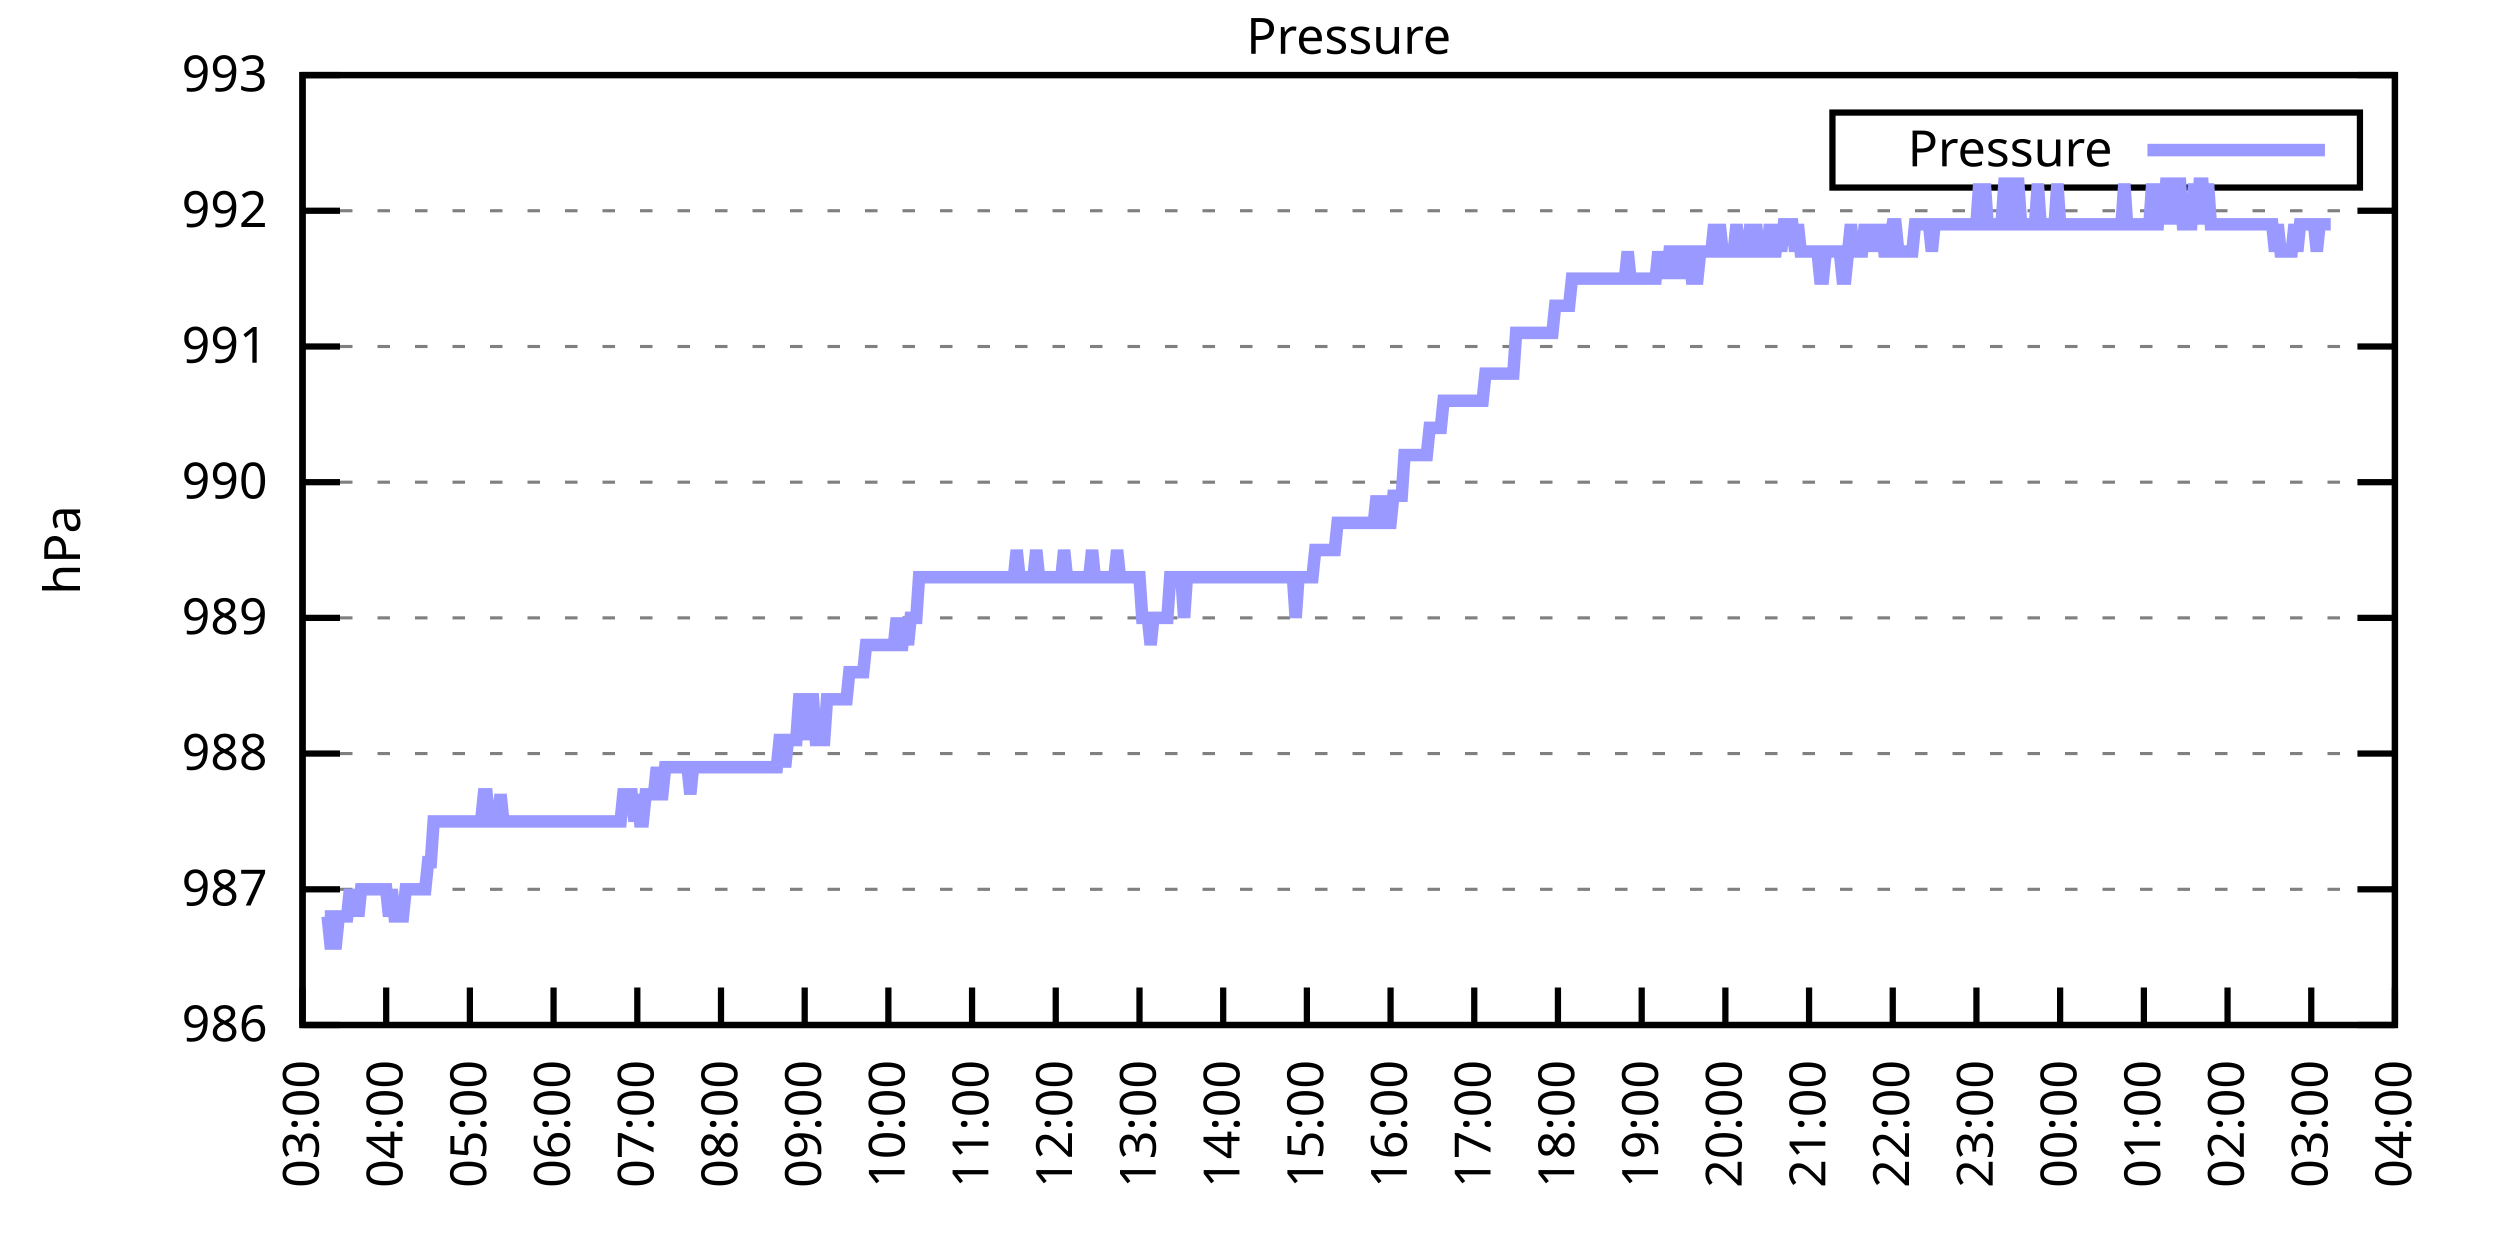
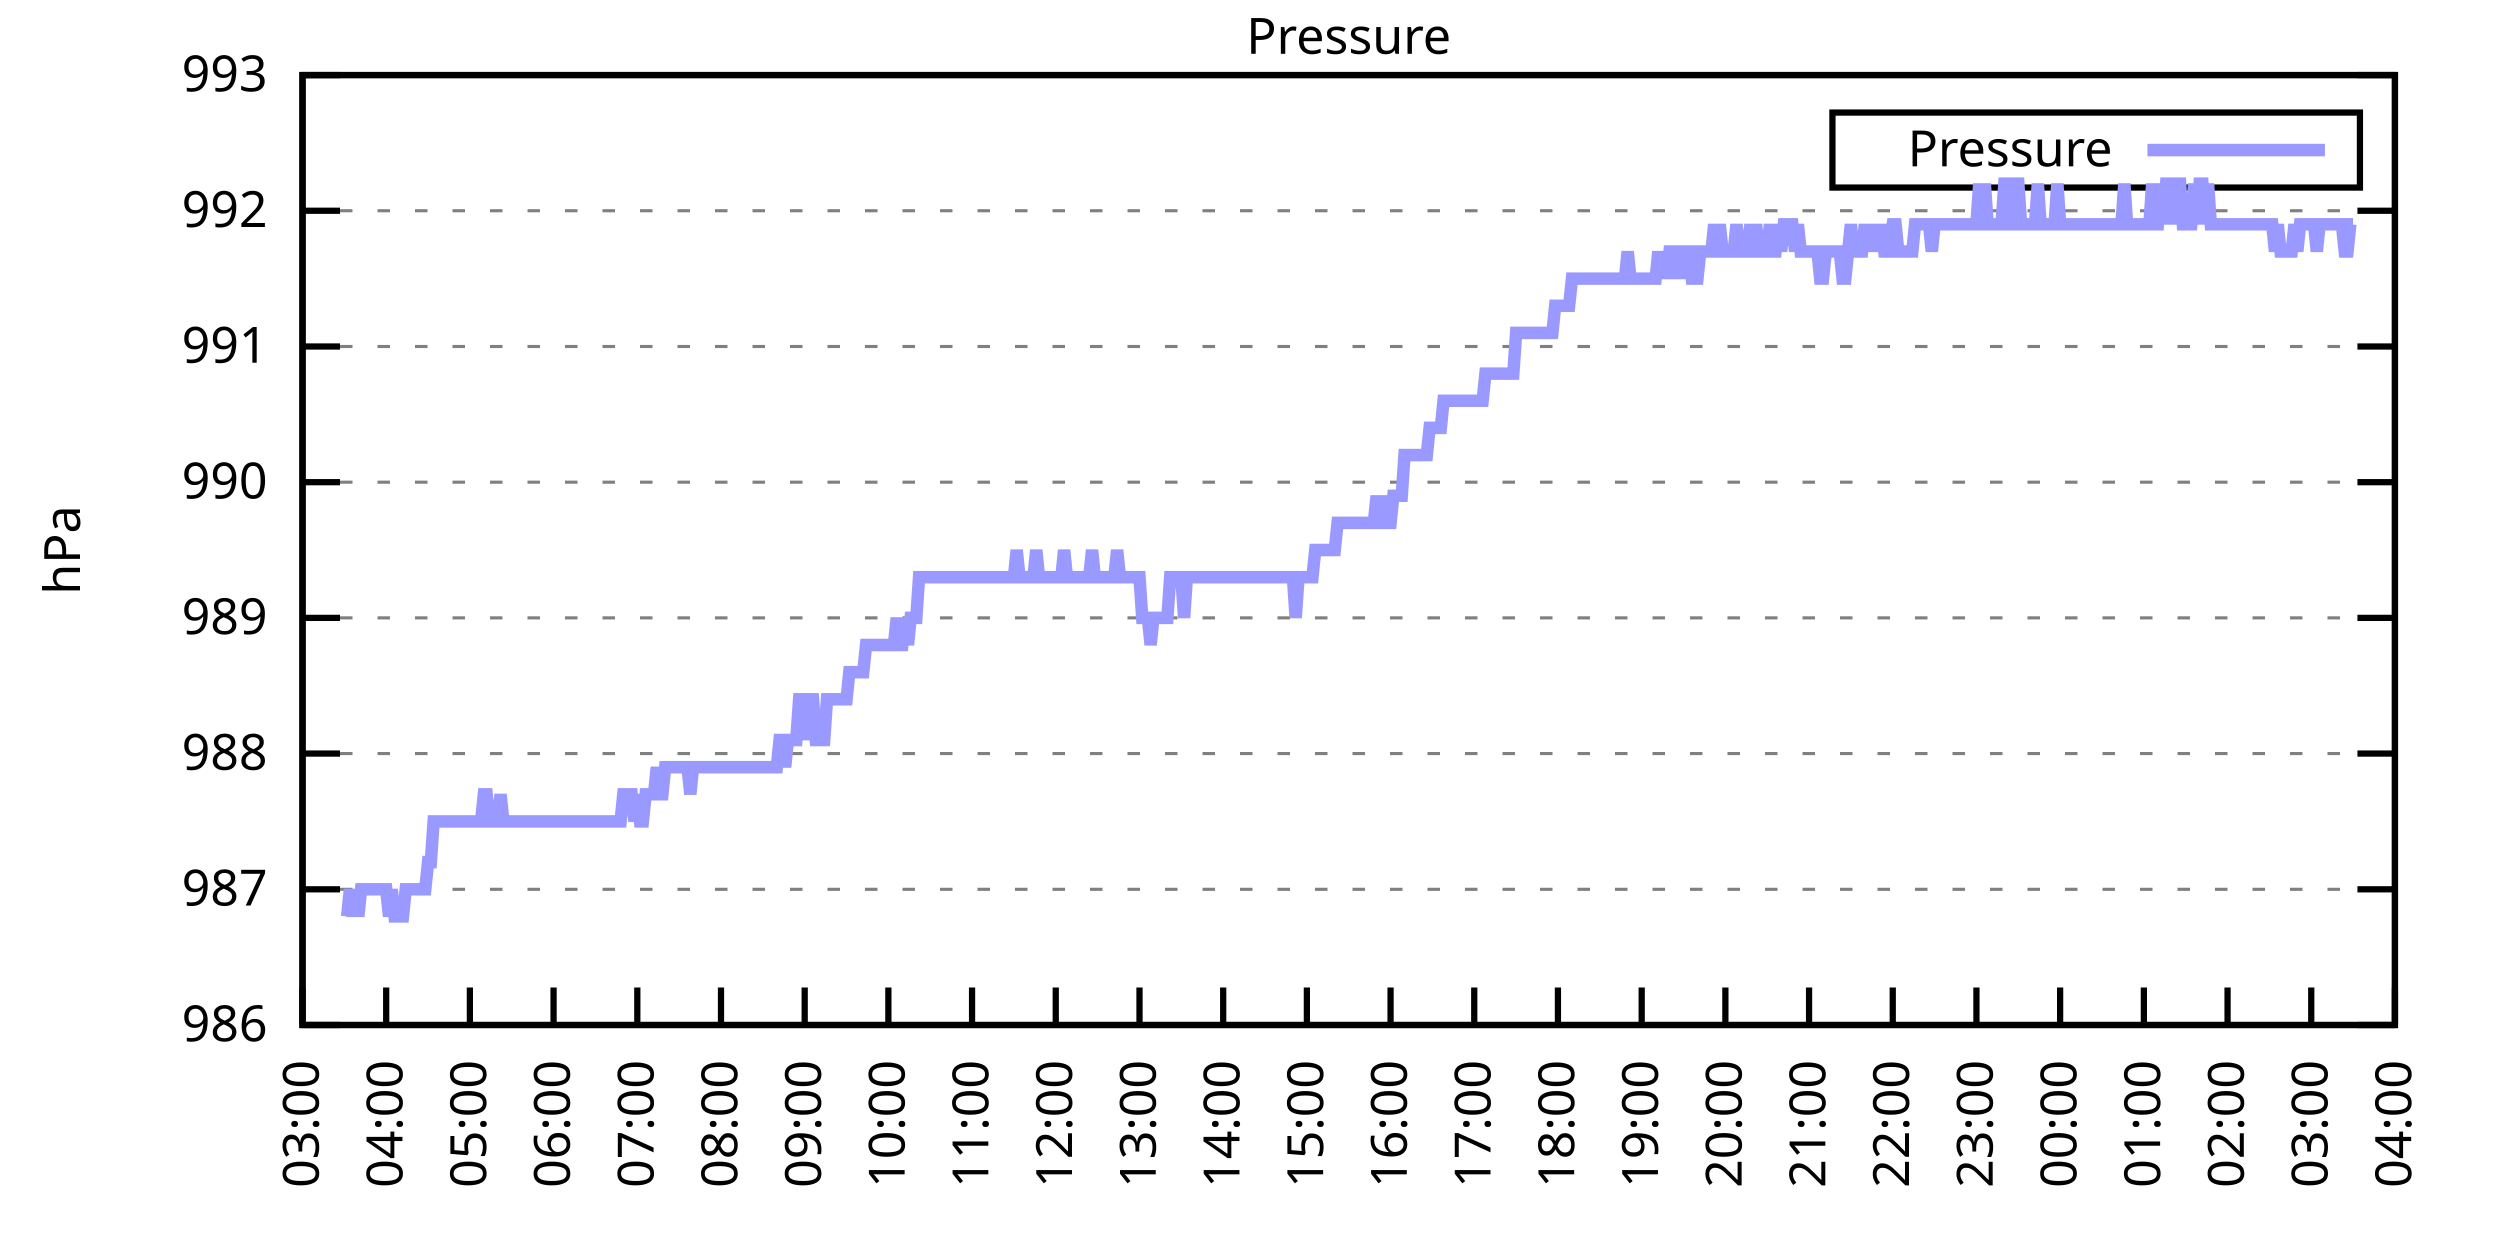
<svg xmlns="http://www.w3.org/2000/svg" xmlns:xlink="http://www.w3.org/1999/xlink" width="400" height="200" viewBox="0 0 400 200">
  <g id="gnuplot_canvas">
    <rect x="0" y="0" width="400" height="200" fill="none" />
    <defs>
      <circle id="gpDot" r="0.5" stroke-width="0.5" stroke="currentColor" />
      <path id="gpPt0" stroke-width="0.333" stroke="currentColor" d="M-1,0 h2 M0,-1 v2" />
      <path id="gpPt1" stroke-width="0.333" stroke="currentColor" d="M-1,-1 L1,1 M1,-1 L-1,1" />
      <path id="gpPt2" stroke-width="0.333" stroke="currentColor" d="M-1,0 L1,0 M0,-1 L0,1 M-1,-1 L1,1 M-1,1 L1,-1" />
      <rect id="gpPt3" stroke-width="0.333" stroke="currentColor" x="-1" y="-1" width="2" height="2" />
      <rect id="gpPt4" stroke-width="0.333" stroke="currentColor" fill="currentColor" x="-1" y="-1" width="2" height="2" />
      <circle id="gpPt5" stroke-width="0.333" stroke="currentColor" cx="0" cy="0" r="1" />
      <use xlink:href="#gpPt5" id="gpPt6" fill="currentColor" stroke="none" />
      <path id="gpPt7" stroke-width="0.333" stroke="currentColor" d="M0,-1.33 L-1.33,0.67 L1.33,0.67 z" />
      <use xlink:href="#gpPt7" id="gpPt8" fill="currentColor" stroke="none" />
      <use xlink:href="#gpPt7" id="gpPt9" stroke="currentColor" transform="rotate(180)" />
      <use xlink:href="#gpPt9" id="gpPt10" fill="currentColor" stroke="none" />
      <use xlink:href="#gpPt3" id="gpPt11" stroke="currentColor" transform="rotate(45)" />
      <use xlink:href="#gpPt11" id="gpPt12" fill="currentColor" stroke="none" />
      <path id="gpPt13" stroke-width="0.333" stroke="currentColor" d="M0,1.330 L1.265,0.411 L0.782,-1.067 L-0.782,-1.076 L-1.265,0.411 z" />
      <use xlink:href="#gpPt13" id="gpPt14" fill="currentColor" stroke="none" />
      <filter id="textbox" filterUnits="objectBoundingBox" x="0" y="0" height="1" width="1">
        <feFlood flood-color="white" flood-opacity="1" result="bgnd" />
        <feComposite in="SourceGraphic" in2="bgnd" operator="atop" />
      </filter>
      <filter id="greybox" filterUnits="objectBoundingBox" x="0" y="0" height="1" width="1">
        <feFlood flood-color="lightgrey" flood-opacity="1" result="grey" />
        <feComposite in="SourceGraphic" in2="grey" operator="atop" />
      </filter>
    </defs>
    <g fill="none" color="white" stroke="currentColor" stroke-width="1.00" stroke-linecap="butt" stroke-linejoin="miter">
</g>
    <g fill="none" color="black" stroke="currentColor" stroke-width="1.00" stroke-linecap="butt" stroke-linejoin="miter">
      <g stroke="none" shape-rendering="crispEdges">
        <polygon fill="rgb(255, 255, 255)" points="48.40,164.00 383.18,164.00 383.18,12.02 48.40,12.02 " />
      </g>
    </g>
    <g fill="none" color="black" stroke="currentColor" stroke-width="1.00" stroke-linecap="butt" stroke-linejoin="miter">
</g>
    <g fill="none" color="black" stroke="black" stroke-width="0.50" stroke-linecap="butt" stroke-linejoin="miter">
</g>
    <g fill="none" color="gray" stroke="currentColor" stroke-width="0.50" stroke-linecap="butt" stroke-linejoin="miter">
      <path stroke="gray" stroke-dasharray="2,4" class="gridline" d="M48.40,164.00 L383.19,164.00  " />
    </g>
    <g fill="none" color="gray" stroke="gray" stroke-width="1.00" stroke-linecap="butt" stroke-linejoin="miter">
</g>
    <g fill="none" color="black" stroke="currentColor" stroke-width="1.00" stroke-linecap="butt" stroke-linejoin="miter">
      <path stroke="black" d="M48.40,164.00 L54.40,164.00 M383.19,164.00 L377.19,164.00  " />
      <g transform="translate(42.80,166.60)" stroke="none" fill="black" font-family="Sans" font-size="8.00" text-anchor="end">
        <text>
          <tspan font-family="Sans"> 986</tspan>
        </text>
      </g>
    </g>
    <g fill="none" color="black" stroke="currentColor" stroke-width="1.00" stroke-linecap="butt" stroke-linejoin="miter">
</g>
    <g fill="none" color="black" stroke="black" stroke-width="0.50" stroke-linecap="butt" stroke-linejoin="miter">
</g>
    <g fill="none" color="gray" stroke="currentColor" stroke-width="0.50" stroke-linecap="butt" stroke-linejoin="miter">
      <path stroke="gray" stroke-dasharray="2,4" class="gridline" d="M48.40,142.29 L383.19,142.29  " />
    </g>
    <g fill="none" color="gray" stroke="gray" stroke-width="1.00" stroke-linecap="butt" stroke-linejoin="miter">
</g>
    <g fill="none" color="black" stroke="currentColor" stroke-width="1.00" stroke-linecap="butt" stroke-linejoin="miter">
      <path stroke="black" d="M48.40,142.29 L54.40,142.29 M383.19,142.29 L377.19,142.29  " />
      <g transform="translate(42.80,144.89)" stroke="none" fill="black" font-family="Sans" font-size="8.00" text-anchor="end">
        <text>
          <tspan font-family="Sans"> 987</tspan>
        </text>
      </g>
    </g>
    <g fill="none" color="black" stroke="currentColor" stroke-width="1.00" stroke-linecap="butt" stroke-linejoin="miter">
</g>
    <g fill="none" color="black" stroke="black" stroke-width="0.50" stroke-linecap="butt" stroke-linejoin="miter">
</g>
    <g fill="none" color="gray" stroke="currentColor" stroke-width="0.50" stroke-linecap="butt" stroke-linejoin="miter">
      <path stroke="gray" stroke-dasharray="2,4" class="gridline" d="M48.40,120.57 L383.19,120.57  " />
    </g>
    <g fill="none" color="gray" stroke="gray" stroke-width="1.00" stroke-linecap="butt" stroke-linejoin="miter">
</g>
    <g fill="none" color="black" stroke="currentColor" stroke-width="1.00" stroke-linecap="butt" stroke-linejoin="miter">
      <path stroke="black" d="M48.40,120.57 L54.40,120.57 M383.19,120.57 L377.19,120.57  " />
      <g transform="translate(42.80,123.17)" stroke="none" fill="black" font-family="Sans" font-size="8.00" text-anchor="end">
        <text>
          <tspan font-family="Sans"> 988</tspan>
        </text>
      </g>
    </g>
    <g fill="none" color="black" stroke="currentColor" stroke-width="1.00" stroke-linecap="butt" stroke-linejoin="miter">
</g>
    <g fill="none" color="black" stroke="black" stroke-width="0.50" stroke-linecap="butt" stroke-linejoin="miter">
</g>
    <g fill="none" color="gray" stroke="currentColor" stroke-width="0.50" stroke-linecap="butt" stroke-linejoin="miter">
      <path stroke="gray" stroke-dasharray="2,4" class="gridline" d="M48.40,98.86 L383.19,98.86  " />
    </g>
    <g fill="none" color="gray" stroke="gray" stroke-width="1.00" stroke-linecap="butt" stroke-linejoin="miter">
</g>
    <g fill="none" color="black" stroke="currentColor" stroke-width="1.00" stroke-linecap="butt" stroke-linejoin="miter">
      <path stroke="black" d="M48.40,98.86 L54.40,98.86 M383.19,98.86 L377.19,98.86  " />
      <g transform="translate(42.80,101.46)" stroke="none" fill="black" font-family="Sans" font-size="8.00" text-anchor="end">
        <text>
          <tspan font-family="Sans"> 989</tspan>
        </text>
      </g>
    </g>
    <g fill="none" color="black" stroke="currentColor" stroke-width="1.00" stroke-linecap="butt" stroke-linejoin="miter">
</g>
    <g fill="none" color="black" stroke="black" stroke-width="0.50" stroke-linecap="butt" stroke-linejoin="miter">
</g>
    <g fill="none" color="gray" stroke="currentColor" stroke-width="0.50" stroke-linecap="butt" stroke-linejoin="miter">
      <path stroke="gray" stroke-dasharray="2,4" class="gridline" d="M48.40,77.15 L383.19,77.15  " />
    </g>
    <g fill="none" color="gray" stroke="gray" stroke-width="1.00" stroke-linecap="butt" stroke-linejoin="miter">
</g>
    <g fill="none" color="black" stroke="currentColor" stroke-width="1.00" stroke-linecap="butt" stroke-linejoin="miter">
      <path stroke="black" d="M48.40,77.15 L54.40,77.15 M383.19,77.15 L377.19,77.15  " />
      <g transform="translate(42.80,79.75)" stroke="none" fill="black" font-family="Sans" font-size="8.00" text-anchor="end">
        <text>
          <tspan font-family="Sans"> 990</tspan>
        </text>
      </g>
    </g>
    <g fill="none" color="black" stroke="currentColor" stroke-width="1.00" stroke-linecap="butt" stroke-linejoin="miter">
</g>
    <g fill="none" color="black" stroke="black" stroke-width="0.50" stroke-linecap="butt" stroke-linejoin="miter">
</g>
    <g fill="none" color="gray" stroke="currentColor" stroke-width="0.50" stroke-linecap="butt" stroke-linejoin="miter">
      <path stroke="gray" stroke-dasharray="2,4" class="gridline" d="M48.40,55.44 L383.19,55.44  " />
    </g>
    <g fill="none" color="gray" stroke="gray" stroke-width="1.00" stroke-linecap="butt" stroke-linejoin="miter">
</g>
    <g fill="none" color="black" stroke="currentColor" stroke-width="1.00" stroke-linecap="butt" stroke-linejoin="miter">
      <path stroke="black" d="M48.40,55.44 L54.40,55.44 M383.19,55.44 L377.19,55.44  " />
      <g transform="translate(42.80,58.04)" stroke="none" fill="black" font-family="Sans" font-size="8.00" text-anchor="end">
        <text>
          <tspan font-family="Sans"> 991</tspan>
        </text>
      </g>
    </g>
    <g fill="none" color="black" stroke="currentColor" stroke-width="1.00" stroke-linecap="butt" stroke-linejoin="miter">
</g>
    <g fill="none" color="black" stroke="black" stroke-width="0.50" stroke-linecap="butt" stroke-linejoin="miter">
</g>
    <g fill="none" color="gray" stroke="currentColor" stroke-width="0.50" stroke-linecap="butt" stroke-linejoin="miter">
      <path stroke="gray" stroke-dasharray="2,4" class="gridline" d="M48.40,33.72 L383.19,33.72  " />
    </g>
    <g fill="none" color="gray" stroke="gray" stroke-width="1.00" stroke-linecap="butt" stroke-linejoin="miter">
</g>
    <g fill="none" color="black" stroke="currentColor" stroke-width="1.00" stroke-linecap="butt" stroke-linejoin="miter">
      <path stroke="black" d="M48.40,33.72 L54.40,33.72 M383.19,33.72 L377.19,33.72  " />
      <g transform="translate(42.80,36.32)" stroke="none" fill="black" font-family="Sans" font-size="8.00" text-anchor="end">
        <text>
          <tspan font-family="Sans"> 992</tspan>
        </text>
      </g>
    </g>
    <g fill="none" color="black" stroke="currentColor" stroke-width="1.00" stroke-linecap="butt" stroke-linejoin="miter">
</g>
    <g fill="none" color="black" stroke="black" stroke-width="0.50" stroke-linecap="butt" stroke-linejoin="miter">
</g>
    <g fill="none" color="gray" stroke="currentColor" stroke-width="0.50" stroke-linecap="butt" stroke-linejoin="miter">
      <path stroke="gray" stroke-dasharray="2,4" class="gridline" d="M48.40,12.01 L383.19,12.01  " />
    </g>
    <g fill="none" color="gray" stroke="gray" stroke-width="1.00" stroke-linecap="butt" stroke-linejoin="miter">
</g>
    <g fill="none" color="black" stroke="currentColor" stroke-width="1.00" stroke-linecap="butt" stroke-linejoin="miter">
      <path stroke="black" d="M48.40,12.01 L54.40,12.01 M383.19,12.01 L377.19,12.01  " />
      <g transform="translate(42.80,14.61)" stroke="none" fill="black" font-family="Sans" font-size="8.00" text-anchor="end">
        <text>
          <tspan font-family="Sans"> 993</tspan>
        </text>
      </g>
    </g>
    <g fill="none" color="black" stroke="currentColor" stroke-width="1.00" stroke-linecap="butt" stroke-linejoin="miter">
      <path stroke="black" d="M48.40,164.00 L48.40,158.00  " />
      <g transform="translate(51.00,169.60) rotate(270.00)" stroke="none" fill="black" font-family="Sans" font-size="8.00" text-anchor="end">
        <text>
          <tspan font-family="Sans">03:00</tspan>
        </text>
      </g>
    </g>
    <g fill="none" color="black" stroke="currentColor" stroke-width="1.00" stroke-linecap="butt" stroke-linejoin="miter">
      <path stroke="black" d="M61.79,164.00 L61.79,158.00  " />
      <g transform="translate(64.39,169.60) rotate(270.00)" stroke="none" fill="black" font-family="Sans" font-size="8.00" text-anchor="end">
        <text>
          <tspan font-family="Sans">04:00</tspan>
        </text>
      </g>
    </g>
    <g fill="none" color="black" stroke="currentColor" stroke-width="1.00" stroke-linecap="butt" stroke-linejoin="miter">
      <path stroke="black" d="M75.18,164.00 L75.18,158.00  " />
      <g transform="translate(77.78,169.60) rotate(270.00)" stroke="none" fill="black" font-family="Sans" font-size="8.00" text-anchor="end">
        <text>
          <tspan font-family="Sans">05:00</tspan>
        </text>
      </g>
    </g>
    <g fill="none" color="black" stroke="currentColor" stroke-width="1.00" stroke-linecap="butt" stroke-linejoin="miter">
      <path stroke="black" d="M88.57,164.00 L88.57,158.00  " />
      <g transform="translate(91.17,169.60) rotate(270.00)" stroke="none" fill="black" font-family="Sans" font-size="8.00" text-anchor="end">
        <text>
          <tspan font-family="Sans">06:00</tspan>
        </text>
      </g>
    </g>
    <g fill="none" color="black" stroke="currentColor" stroke-width="1.00" stroke-linecap="butt" stroke-linejoin="miter">
      <path stroke="black" d="M101.97,164.00 L101.97,158.00  " />
      <g transform="translate(104.57,169.60) rotate(270.00)" stroke="none" fill="black" font-family="Sans" font-size="8.00" text-anchor="end">
        <text>
          <tspan font-family="Sans">07:00</tspan>
        </text>
      </g>
    </g>
    <g fill="none" color="black" stroke="currentColor" stroke-width="1.00" stroke-linecap="butt" stroke-linejoin="miter">
      <path stroke="black" d="M115.36,164.00 L115.36,158.00  " />
      <g transform="translate(117.96,169.60) rotate(270.00)" stroke="none" fill="black" font-family="Sans" font-size="8.00" text-anchor="end">
        <text>
          <tspan font-family="Sans">08:00</tspan>
        </text>
      </g>
    </g>
    <g fill="none" color="black" stroke="currentColor" stroke-width="1.00" stroke-linecap="butt" stroke-linejoin="miter">
      <path stroke="black" d="M128.75,164.00 L128.75,158.00  " />
      <g transform="translate(131.35,169.60) rotate(270.00)" stroke="none" fill="black" font-family="Sans" font-size="8.00" text-anchor="end">
        <text>
          <tspan font-family="Sans">09:00</tspan>
        </text>
      </g>
    </g>
    <g fill="none" color="black" stroke="currentColor" stroke-width="1.00" stroke-linecap="butt" stroke-linejoin="miter">
      <path stroke="black" d="M142.14,164.00 L142.14,158.00  " />
      <g transform="translate(144.74,169.60) rotate(270.00)" stroke="none" fill="black" font-family="Sans" font-size="8.00" text-anchor="end">
        <text>
          <tspan font-family="Sans">10:00</tspan>
        </text>
      </g>
    </g>
    <g fill="none" color="black" stroke="currentColor" stroke-width="1.00" stroke-linecap="butt" stroke-linejoin="miter">
      <path stroke="black" d="M155.53,164.00 L155.53,158.00  " />
      <g transform="translate(158.13,169.60) rotate(270.00)" stroke="none" fill="black" font-family="Sans" font-size="8.00" text-anchor="end">
        <text>
          <tspan font-family="Sans">11:00</tspan>
        </text>
      </g>
    </g>
    <g fill="none" color="black" stroke="currentColor" stroke-width="1.00" stroke-linecap="butt" stroke-linejoin="miter">
      <path stroke="black" d="M168.92,164.00 L168.92,158.00  " />
      <g transform="translate(171.52,169.60) rotate(270.00)" stroke="none" fill="black" font-family="Sans" font-size="8.00" text-anchor="end">
        <text>
          <tspan font-family="Sans">12:00</tspan>
        </text>
      </g>
    </g>
    <g fill="none" color="black" stroke="currentColor" stroke-width="1.00" stroke-linecap="butt" stroke-linejoin="miter">
      <path stroke="black" d="M182.32,164.00 L182.32,158.00  " />
      <g transform="translate(184.92,169.60) rotate(270.00)" stroke="none" fill="black" font-family="Sans" font-size="8.00" text-anchor="end">
        <text>
          <tspan font-family="Sans">13:00</tspan>
        </text>
      </g>
    </g>
    <g fill="none" color="black" stroke="currentColor" stroke-width="1.00" stroke-linecap="butt" stroke-linejoin="miter">
      <path stroke="black" d="M195.71,164.00 L195.71,158.00  " />
      <g transform="translate(198.31,169.60) rotate(270.00)" stroke="none" fill="black" font-family="Sans" font-size="8.00" text-anchor="end">
        <text>
          <tspan font-family="Sans">14:00</tspan>
        </text>
      </g>
    </g>
    <g fill="none" color="black" stroke="currentColor" stroke-width="1.00" stroke-linecap="butt" stroke-linejoin="miter">
      <path stroke="black" d="M209.10,164.00 L209.10,158.00  " />
      <g transform="translate(211.70,169.60) rotate(270.00)" stroke="none" fill="black" font-family="Sans" font-size="8.00" text-anchor="end">
        <text>
          <tspan font-family="Sans">15:00</tspan>
        </text>
      </g>
    </g>
    <g fill="none" color="black" stroke="currentColor" stroke-width="1.00" stroke-linecap="butt" stroke-linejoin="miter">
      <path stroke="black" d="M222.49,164.00 L222.49,158.00  " />
      <g transform="translate(225.09,169.60) rotate(270.00)" stroke="none" fill="black" font-family="Sans" font-size="8.00" text-anchor="end">
        <text>
          <tspan font-family="Sans">16:00</tspan>
        </text>
      </g>
    </g>
    <g fill="none" color="black" stroke="currentColor" stroke-width="1.00" stroke-linecap="butt" stroke-linejoin="miter">
      <path stroke="black" d="M235.88,164.00 L235.88,158.00  " />
      <g transform="translate(238.48,169.60) rotate(270.00)" stroke="none" fill="black" font-family="Sans" font-size="8.00" text-anchor="end">
        <text>
          <tspan font-family="Sans">17:00</tspan>
        </text>
      </g>
    </g>
    <g fill="none" color="black" stroke="currentColor" stroke-width="1.00" stroke-linecap="butt" stroke-linejoin="miter">
      <path stroke="black" d="M249.27,164.00 L249.27,158.00  " />
      <g transform="translate(251.87,169.60) rotate(270.00)" stroke="none" fill="black" font-family="Sans" font-size="8.00" text-anchor="end">
        <text>
          <tspan font-family="Sans">18:00</tspan>
        </text>
      </g>
    </g>
    <g fill="none" color="black" stroke="currentColor" stroke-width="1.00" stroke-linecap="butt" stroke-linejoin="miter">
      <path stroke="black" d="M262.67,164.00 L262.67,158.00  " />
      <g transform="translate(265.27,169.60) rotate(270.00)" stroke="none" fill="black" font-family="Sans" font-size="8.00" text-anchor="end">
        <text>
          <tspan font-family="Sans">19:00</tspan>
        </text>
      </g>
    </g>
    <g fill="none" color="black" stroke="currentColor" stroke-width="1.00" stroke-linecap="butt" stroke-linejoin="miter">
      <path stroke="black" d="M276.06,164.00 L276.06,158.00  " />
      <g transform="translate(278.66,169.60) rotate(270.00)" stroke="none" fill="black" font-family="Sans" font-size="8.00" text-anchor="end">
        <text>
          <tspan font-family="Sans">20:00</tspan>
        </text>
      </g>
    </g>
    <g fill="none" color="black" stroke="currentColor" stroke-width="1.00" stroke-linecap="butt" stroke-linejoin="miter">
      <path stroke="black" d="M289.45,164.00 L289.45,158.00  " />
      <g transform="translate(292.05,169.60) rotate(270.00)" stroke="none" fill="black" font-family="Sans" font-size="8.00" text-anchor="end">
        <text>
          <tspan font-family="Sans">21:00</tspan>
        </text>
      </g>
    </g>
    <g fill="none" color="black" stroke="currentColor" stroke-width="1.00" stroke-linecap="butt" stroke-linejoin="miter">
      <path stroke="black" d="M302.84,164.00 L302.84,158.00  " />
      <g transform="translate(305.44,169.60) rotate(270.00)" stroke="none" fill="black" font-family="Sans" font-size="8.00" text-anchor="end">
        <text>
          <tspan font-family="Sans">22:00</tspan>
        </text>
      </g>
    </g>
    <g fill="none" color="black" stroke="currentColor" stroke-width="1.00" stroke-linecap="butt" stroke-linejoin="miter">
      <path stroke="black" d="M316.23,164.00 L316.23,158.00  " />
      <g transform="translate(318.83,169.60) rotate(270.00)" stroke="none" fill="black" font-family="Sans" font-size="8.00" text-anchor="end">
        <text>
          <tspan font-family="Sans">23:00</tspan>
        </text>
      </g>
    </g>
    <g fill="none" color="black" stroke="currentColor" stroke-width="1.00" stroke-linecap="butt" stroke-linejoin="miter">
      <path stroke="black" d="M329.62,164.00 L329.62,158.00  " />
      <g transform="translate(332.22,169.60) rotate(270.00)" stroke="none" fill="black" font-family="Sans" font-size="8.00" text-anchor="end">
        <text>
          <tspan font-family="Sans">00:00</tspan>
        </text>
      </g>
    </g>
    <g fill="none" color="black" stroke="currentColor" stroke-width="1.00" stroke-linecap="butt" stroke-linejoin="miter">
      <path stroke="black" d="M343.02,164.00 L343.02,158.00  " />
      <g transform="translate(345.62,169.60) rotate(270.00)" stroke="none" fill="black" font-family="Sans" font-size="8.00" text-anchor="end">
        <text>
          <tspan font-family="Sans">01:00</tspan>
        </text>
      </g>
    </g>
    <g fill="none" color="black" stroke="currentColor" stroke-width="1.00" stroke-linecap="butt" stroke-linejoin="miter">
      <path stroke="black" d="M356.41,164.00 L356.41,158.00  " />
      <g transform="translate(359.01,169.60) rotate(270.00)" stroke="none" fill="black" font-family="Sans" font-size="8.00" text-anchor="end">
        <text>
          <tspan font-family="Sans">02:00</tspan>
        </text>
      </g>
    </g>
    <g fill="none" color="black" stroke="currentColor" stroke-width="1.00" stroke-linecap="butt" stroke-linejoin="miter">
      <path stroke="black" d="M369.80,164.00 L369.80,158.00  " />
      <g transform="translate(372.40,169.60) rotate(270.00)" stroke="none" fill="black" font-family="Sans" font-size="8.00" text-anchor="end">
        <text>
          <tspan font-family="Sans">03:00</tspan>
        </text>
      </g>
    </g>
    <g fill="none" color="black" stroke="currentColor" stroke-width="1.00" stroke-linecap="butt" stroke-linejoin="miter">
      <path stroke="black" d="M383.19,164.00 L383.19,158.00  " />
      <g transform="translate(385.79,169.60) rotate(270.00)" stroke="none" fill="black" font-family="Sans" font-size="8.00" text-anchor="end">
        <text>
          <tspan font-family="Sans">04:00</tspan>
        </text>
      </g>
    </g>
    <g fill="none" color="black" stroke="currentColor" stroke-width="1.00" stroke-linecap="butt" stroke-linejoin="miter">
</g>
    <g fill="none" color="black" stroke="currentColor" stroke-width="1.00" stroke-linecap="butt" stroke-linejoin="miter">
      <path stroke="black" d="M48.40,12.01 L48.40,164.00 L383.19,164.00 L383.19,12.01 L48.40,12.01 Z  " />
    </g>
    <g fill="none" color="black" stroke="currentColor" stroke-width="1.00" stroke-linecap="butt" stroke-linejoin="miter">
</g>
    <g fill="none" color="black" stroke="currentColor" stroke-width="1.00" stroke-linecap="butt" stroke-linejoin="miter">
      <path stroke="black" d="M293.19,30.01 L293.19,18.01 L377.59,18.01 L377.59,30.01 L293.19,30.01 Z  " />
    </g>
    <g id="Pressure_plot_1">
      <g fill="none" color="white" stroke="black" stroke-width="2.00" stroke-linecap="butt" stroke-linejoin="miter">
</g>
      <g fill="none" color="black" stroke="currentColor" stroke-width="2.00" stroke-linecap="butt" stroke-linejoin="miter">
        <g transform="translate(337.99,26.61)" stroke="none" fill="black" font-family="Sans" font-size="8.00" text-anchor="end">
          <text>
            <tspan font-family="Sans">Pressure</tspan>
          </text>
        </g>
      </g>
      <g fill="none" color="black" stroke="currentColor" stroke-width="2.00" stroke-linecap="butt" stroke-linejoin="miter">
-         <path stroke="rgb(153, 153, 255)" d="M343.59,24.01 L371.99,24.01 M51.97,146.63 L52.42,146.63 L52.86,150.97 L53.31,150.97 L53.76,150.97 L54.20,146.63   L54.65,146.63 L55.10,146.63 L55.54,146.63 L55.99,142.29 L56.43,146.63 L56.88,142.29 L57.33,146.63 L57.77,142.29   L58.22,142.29 L58.67,142.29 L59.11,142.29 L59.56,142.29 L60.01,142.29 L60.45,142.29 L60.90,142.29 L61.35,142.29   L61.79,142.29 L62.24,146.63 L62.68,142.29 L63.13,146.63 L63.58,146.63 L64.02,146.63 L64.47,146.63 L64.92,142.29   L65.36,142.29 L65.81,142.29 L66.26,142.29 L66.70,142.29 L67.15,142.29 L67.59,142.29 L68.04,142.29 L68.49,137.94   L68.93,137.94 L69.38,131.43 L69.83,131.43 L70.27,131.43 L70.72,131.43 L71.17,131.43 L71.61,131.43 L72.06,131.43   L72.50,131.43 L72.95,131.43 L73.40,131.43 L73.84,131.43 L74.29,131.43 L74.74,131.43 L75.18,131.43 L75.63,131.43   L76.08,131.43 L76.52,131.43 L76.97,131.43 L77.42,127.09 L77.86,127.09 L78.31,131.43 L78.75,131.43 L79.20,131.43   L79.65,131.43 L80.09,127.09 L80.54,131.43 L80.99,131.43 L81.43,131.43 L81.88,131.43 L82.33,131.43 L82.77,131.43   L83.22,131.43 L83.66,131.43 L84.11,131.43 L84.56,131.43 L85.00,131.43 L85.45,131.43 L85.90,131.43 L86.34,131.43   L86.79,131.43 L87.24,131.43 L87.68,131.43 L88.13,131.43 L88.57,131.43 L89.02,131.43 L89.47,131.43 L89.91,131.43   L90.36,131.43 L90.81,131.43 L91.25,131.43 L91.70,131.43 L92.15,131.43 L92.59,131.43 L93.04,131.43 L93.49,131.43   L93.93,131.43 L94.38,131.43 L94.82,131.43 L95.27,131.43 L95.72,131.43 L96.16,131.43 L96.61,131.43 L97.06,131.43   L97.50,131.43 L97.95,131.43 L98.40,131.43 L98.84,131.43 L99.29,131.43 L99.73,127.09 L100.18,127.09 L100.63,127.09   L101.07,127.09 L101.52,131.43 L101.97,127.09 L102.41,131.43 L102.86,131.43 L103.31,127.09 L103.75,127.09 L104.20,127.09   L104.64,127.09 L105.09,122.75 L105.54,127.09 L105.98,127.09 L106.43,122.75 L106.88,122.75 L107.32,122.75 L107.77,122.75   L108.22,122.75 L108.66,122.75 L109.11,122.75 L109.55,122.75 L110.00,122.75 L110.45,127.09 L110.89,122.75 L111.34,122.75   L111.79,122.75 L112.23,122.75 L112.68,122.75 L113.13,122.75 L113.57,122.75 L114.02,122.75 L114.47,122.75 L114.91,122.75   L115.36,122.75 L115.80,122.75 L116.25,122.75 L116.70,122.75 L117.14,122.75 L117.59,122.75 L118.04,122.75 L118.48,122.75   L118.93,122.75 L119.38,122.75 L119.82,122.75 L120.27,122.75 L120.71,122.75 L121.16,122.75 L121.61,122.75 L122.05,122.75   L122.50,122.75 L122.95,122.75 L123.39,122.75 L123.84,122.75 L124.29,122.75 L124.73,118.40 L125.18,118.40 L125.62,122.75   L126.07,118.40 L126.52,118.40 L126.96,118.40 L127.41,118.40 L127.86,111.89 L128.30,111.89 L128.75,118.40 L129.20,111.89   L129.64,111.89 L130.09,111.89 L130.54,118.40 L130.98,118.40 L131.43,118.40 L131.87,118.40 L132.32,111.89 L132.77,111.89   L133.21,111.89 L133.66,111.89 L134.11,111.89 L134.55,111.89 L135.00,111.89 L135.45,111.89 L135.89,107.55 L136.34,107.55   L136.78,107.55 L137.23,107.55 L137.68,107.55 L138.12,107.55 L138.57,103.20 L139.02,103.20 L139.46,103.20 L139.91,103.20   L140.36,103.20 L140.80,103.20 L141.25,103.20 L141.69,103.20 L142.14,103.20 L142.59,103.20 L143.03,103.20 L143.48,98.86   L143.93,103.20 L144.37,103.20 L144.82,98.86 L145.27,103.20 L145.71,98.86 L146.16,98.86 L146.61,98.86 L147.05,92.35   L147.50,92.35 L147.94,92.35 L148.39,92.35 L148.84,92.35 L149.28,92.35 L149.73,92.35 L150.18,92.35 L150.62,92.35   L151.07,92.35 L151.52,92.35 L151.96,92.35 L152.41,92.35 L152.85,92.35 L153.30,92.35 L153.75,92.35 L154.19,92.35   L154.64,92.35 L155.09,92.35 L155.53,92.35 L155.98,92.35 L156.43,92.35 L156.87,92.35 L157.32,92.35 L157.76,92.35   L158.21,92.35 L158.66,92.35 L159.10,92.35 L159.55,92.35 L160.00,92.35 L160.44,92.35 L160.89,92.35 L161.34,92.35   L161.78,92.35 L162.23,92.35 L162.67,88.00 L163.12,92.35 L163.57,92.35 L164.01,92.35 L164.46,92.35 L164.91,92.35   L165.35,92.35 L165.80,88.00 L166.25,92.35 L166.69,92.35 L167.14,92.35 L167.59,92.35 L168.03,92.35 L168.48,92.35   L168.92,92.35 L169.37,92.35 L169.82,92.35 L170.26,88.00 L170.71,92.35 L171.16,92.35 L171.60,92.35 L172.05,92.35   L172.50,92.35 L172.94,92.35 L173.39,92.35 L173.83,92.35 L174.28,92.35 L174.73,88.00 L175.17,92.35 L175.62,92.35   L176.07,92.35 L176.51,92.35 L176.96,92.35 L177.41,92.35 L177.85,92.35 L178.30,92.35 L178.74,88.00 L179.19,92.35   L179.64,92.35 L180.08,92.35 L180.53,92.35 L180.98,92.35 L181.42,92.35 L181.87,92.35 L182.32,92.35 L182.76,98.86   L183.21,98.86 L183.66,98.86 L184.10,103.20 L184.55,98.86 L184.99,98.86 L185.44,98.86 L185.89,98.86 L186.33,98.86   L186.78,98.86 L187.23,92.35 L187.67,92.35 L188.12,92.35 L188.57,92.35 L189.01,92.35 L189.46,98.86 L189.90,92.35   L190.35,92.35 L190.80,92.35 L191.24,92.35 L191.69,92.35 L192.14,92.35 L192.58,92.35 L193.03,92.35 L193.48,92.35   L193.92,92.35 L194.37,92.35 L194.81,92.35 L195.26,92.35 L195.71,92.35 L196.15,92.35 L196.60,92.35 L197.05,92.35   L197.49,92.35 L197.94,92.35 L198.39,92.35 L198.83,92.35 L199.28,92.35 L199.73,92.35 L200.17,92.35 L200.62,92.35   L201.06,92.35 L201.51,92.35 L201.96,92.35 L202.40,92.35 L202.85,92.35 L203.30,92.35 L203.74,92.35 L204.19,92.35   L204.64,92.35 L205.08,92.35 L205.53,92.35 L205.97,92.35 L206.42,92.35 L206.87,92.35 L207.31,98.86 L207.76,92.35   L208.21,92.35 L208.65,92.35 L209.10,92.35 L209.55,92.35 L209.99,92.35 L210.44,88.00 L210.88,88.00 L211.33,88.00   L211.78,88.00 L212.22,88.00 L212.67,88.00 L213.12,88.00 L213.56,88.00 L214.01,83.66 L214.46,83.66 L214.90,83.66   L215.35,83.66 L215.80,83.66 L216.24,83.66 L216.69,83.66 L217.13,83.66 L217.58,83.66 L218.03,83.66 L218.47,83.66   L218.92,83.66 L219.37,83.66 L219.81,83.66 L220.26,79.32 L220.71,83.66 L221.15,83.66 L221.60,79.32 L222.04,83.66   L222.49,83.66 L222.94,79.32 L223.38,79.32 L223.83,79.32 L224.28,79.32 L224.72,72.81 L225.17,72.81 L225.62,72.81   L226.06,72.81 L226.51,72.81 L226.95,72.81 L227.40,72.81 L227.85,72.81 L228.29,72.81 L228.74,68.46 L229.19,68.46   L229.63,68.46 L230.08,68.46 L230.53,68.46 L230.97,64.12 L231.42,64.12 L231.86,64.12 L232.31,64.12 L232.76,64.12   L233.20,64.12 L233.65,64.12 L234.10,64.12 L234.54,64.12 L234.99,64.12 L235.44,64.12 L235.88,64.12 L236.33,64.12   L236.78,64.12 L237.22,64.12 L237.67,59.78 L238.11,59.78 L238.56,59.78 L239.01,59.78 L239.45,59.78 L239.90,59.78   L240.35,59.78 L240.79,59.78 L241.24,59.78 L241.69,59.78 L242.13,59.78 L242.58,53.26 L243.02,53.26 L243.47,53.26   L243.92,53.26 L244.36,53.26 L244.81,53.26 L245.26,53.26 L245.70,53.26 L246.15,53.26 L246.60,53.26 L247.04,53.26   L247.49,53.26 L247.93,53.26 L248.38,53.26 L248.83,48.92 L249.27,48.92 L249.72,48.92 L250.17,48.92 L250.61,48.92   L251.06,48.92 L251.51,44.58 L251.95,44.58 L252.40,44.58 L252.85,44.58 L253.29,44.58 L253.74,44.58 L254.18,44.58   L254.63,44.58 L255.08,44.58 L255.52,44.58 L255.97,44.58 L256.42,44.58 L256.86,44.58 L257.31,44.58 L257.76,44.58   L258.20,44.58 L258.65,44.58 L259.09,44.58 L259.54,44.58 L259.99,44.58 L260.43,40.24 L260.88,44.58 L261.33,44.58   L261.77,44.58 L262.22,44.58 L262.67,44.58 L263.11,44.58 L263.56,44.58 L264.00,44.58 L264.45,44.58 L264.90,44.58   L265.34,40.24 L265.79,44.58 L266.24,40.24 L266.68,44.58 L267.13,40.24 L267.58,40.24 L268.02,44.58 L268.47,40.24   L268.92,40.24 L269.36,44.58 L269.81,40.24 L270.25,40.24 L270.70,44.58 L271.15,44.58 L271.59,44.58 L272.04,40.24   L272.49,40.24 L272.93,40.24 L273.38,40.24 L273.83,40.24 L274.27,35.89 L274.72,40.24 L275.16,35.89 L275.61,40.24   L276.06,40.24 L276.50,40.24 L276.95,40.24 L277.40,40.24 L277.84,35.89 L278.29,40.24 L278.74,40.24 L279.18,40.24   L279.63,40.24 L280.07,35.89 L280.52,40.24 L280.97,35.89 L281.41,40.24 L281.86,40.24 L282.31,40.24 L282.75,40.24   L283.20,35.89 L283.65,40.24 L284.09,40.24 L284.54,35.89 L284.98,40.24 L285.43,35.89 L285.88,35.89 L286.32,35.89   L286.77,35.89 L287.22,40.24 L287.66,35.89 L288.11,40.24 L288.56,40.24 L289.00,40.24 L289.45,40.24 L289.90,40.24   L290.34,40.24 L290.79,40.24 L291.23,44.58 L291.68,44.58 L292.13,40.24 L292.57,40.24 L293.02,40.24 L293.47,40.24   L293.91,40.24 L294.36,40.24 L294.81,44.58 L295.25,44.58 L295.70,40.24 L296.14,35.89 L296.59,40.24 L297.04,40.24   L297.48,40.24 L297.93,40.24 L298.38,35.89 L298.82,40.24 L299.27,35.89 L299.72,40.24 L300.16,35.89 L300.61,40.24   L301.05,35.89 L301.50,40.24 L301.95,40.24 L302.17,40.24 L302.84,35.89 L303.29,35.89 L303.73,40.24 L304.18,40.24   L304.63,40.24 L305.07,40.24 L305.52,40.24 L305.97,40.24 L306.41,35.89 L306.86,35.89 L307.30,35.89 L307.75,35.89   L308.20,35.89 L308.64,35.89 L309.09,40.24 L309.54,35.89 L309.98,35.89 L310.43,35.89 L310.88,35.89 L311.32,35.89   L311.77,35.89 L312.21,35.89 L312.66,35.89 L313.11,35.89 L313.55,35.89 L314.00,35.89 L314.45,35.89 L314.89,35.89   L315.34,35.89 L315.79,35.89 L316.23,35.89 L316.68,29.38 L317.12,35.89 L317.57,29.38 L318.02,35.89 L318.46,35.89   L318.91,35.89 L319.36,35.89 L319.80,35.89 L320.25,35.89 L320.70,29.38 L321.14,29.38 L321.59,35.89 L322.04,35.89   L322.48,29.38 L322.93,29.38 L323.37,35.89 L323.82,35.89 L324.27,35.89 L324.71,35.89 L325.16,35.89 L325.61,35.89   L326.05,29.38 L326.50,35.89 L326.95,35.89 L327.39,35.89 L327.84,35.89 L328.28,35.89 L328.73,35.89 L329.18,29.38   L329.62,35.89 L330.07,35.89 L330.52,35.89 L330.96,35.89 L331.41,35.89 L331.86,35.89 L332.30,35.89 L332.75,35.89   L333.19,35.89 L333.64,35.89 L334.09,35.89 L334.53,35.89 L334.98,35.89 L335.43,35.89 L335.87,35.89 L336.32,35.89   L336.77,35.89 L337.21,35.89 L337.66,35.89 L338.10,35.89 L338.55,35.89 L339.00,35.89 L339.44,35.89 L339.89,29.38   L340.34,35.89 L340.78,35.89 L341.23,35.89 L341.68,35.89 L342.12,35.89 L342.57,35.89 L343.02,35.89 L343.46,35.89   L343.91,35.89 L344.35,29.38 L344.80,35.89 L345.25,35.89 L345.69,29.38 L346.14,35.89 L346.59,29.38 L347.03,29.38   L347.48,29.38 L347.93,35.89 L348.37,29.38 L348.82,29.38 L349.26,35.89 L349.71,35.89 L350.16,35.89 L350.60,35.89   L351.05,29.38 L351.50,35.89 L351.94,29.38 L352.39,29.38 L352.84,35.89 L353.28,29.38 L353.73,35.89 L354.17,35.89   L354.62,35.89 L355.07,35.89 L355.51,35.89 L355.96,35.89 L356.41,35.89 L356.85,35.89 L357.30,35.89 L357.75,35.89   L358.19,35.89 L358.64,35.89 L359.09,35.89 L359.53,35.89 L359.98,35.89 L360.42,35.89 L360.87,35.89 L361.32,35.89   L361.76,35.89 L362.21,35.89 L362.66,35.89 L363.10,35.89 L363.55,35.89 L364.00,40.24 L364.44,35.89 L364.89,40.24   L365.33,40.24 L365.78,40.24 L366.23,40.24 L366.67,40.24 L367.12,35.89 L367.57,40.24 L368.01,35.89 L368.46,35.89   L368.91,35.89 L369.35,35.89 L369.80,35.89 L370.24,35.89 L370.69,40.24 L371.14,35.89 L371.58,35.89 L372.03,35.89   L372.48,35.89 L372.92,35.89  " />
+         <path stroke="rgb(153, 153, 255)" d="M343.59,24.01 L371.99,24.01 M55.54,146.63 L55.99,142.29 L56.43,146.63 L56.88,142.29 L57.33,146.63 L57.77,142.29   L58.22,142.29 L58.67,142.29 L59.11,142.29 L59.56,142.29 L60.01,142.29 L60.45,142.29 L60.90,142.29 L61.35,142.29   L61.79,142.29 L62.24,146.63 L62.68,142.29 L63.13,146.63 L63.58,146.63 L64.02,146.63 L64.47,146.63 L64.92,142.29   L65.36,142.29 L65.81,142.29 L66.26,142.29 L66.70,142.29 L67.15,142.29 L67.59,142.29 L68.04,142.29 L68.49,137.94   L68.93,137.94 L69.38,131.43 L69.83,131.43 L70.27,131.43 L70.72,131.43 L71.17,131.43 L71.61,131.43 L72.06,131.43   L72.50,131.43 L72.95,131.43 L73.40,131.43 L73.84,131.43 L74.29,131.43 L74.74,131.43 L75.18,131.43 L75.63,131.43   L76.08,131.43 L76.52,131.43 L76.97,131.43 L77.42,127.09 L77.86,127.09 L78.31,131.43 L78.75,131.43 L79.20,131.43   L79.65,131.43 L80.09,127.09 L80.54,131.43 L80.99,131.43 L81.43,131.43 L81.88,131.43 L82.33,131.43 L82.77,131.43   L83.22,131.43 L83.66,131.43 L84.11,131.43 L84.56,131.43 L85.00,131.43 L85.45,131.43 L85.90,131.43 L86.34,131.43   L86.79,131.43 L87.24,131.43 L87.68,131.43 L88.13,131.43 L88.57,131.43 L89.02,131.43 L89.47,131.43 L89.91,131.43   L90.36,131.43 L90.81,131.43 L91.25,131.43 L91.70,131.43 L92.15,131.43 L92.59,131.43 L93.04,131.43 L93.49,131.43   L93.93,131.43 L94.38,131.43 L94.82,131.43 L95.27,131.43 L95.72,131.43 L96.16,131.43 L96.61,131.43 L97.06,131.43   L97.50,131.43 L97.95,131.43 L98.40,131.43 L98.84,131.43 L99.29,131.43 L99.73,127.09 L100.18,127.09 L100.63,127.09   L101.07,127.09 L101.52,131.43 L101.97,127.09 L102.41,131.43 L102.86,131.43 L103.31,127.09 L103.75,127.09 L104.20,127.09   L104.64,127.09 L105.09,122.75 L105.54,127.09 L105.98,127.09 L106.43,122.75 L106.88,122.75 L107.32,122.75 L107.77,122.75   L108.22,122.75 L108.66,122.75 L109.11,122.75 L109.55,122.75 L110.00,122.75 L110.45,127.09 L110.89,122.75 L111.34,122.75   L111.79,122.75 L112.23,122.75 L112.68,122.75 L113.13,122.75 L113.57,122.75 L114.02,122.75 L114.47,122.75 L114.91,122.75   L115.36,122.75 L115.80,122.75 L116.25,122.75 L116.70,122.75 L117.14,122.75 L117.59,122.75 L118.04,122.75 L118.48,122.75   L118.93,122.75 L119.38,122.75 L119.82,122.75 L120.27,122.75 L120.71,122.75 L121.16,122.75 L121.61,122.75 L122.05,122.75   L122.50,122.75 L122.95,122.75 L123.39,122.75 L123.84,122.75 L124.29,122.75 L124.73,118.40 L125.18,118.40 L125.62,122.75   L126.07,118.40 L126.52,118.40 L126.96,118.40 L127.41,118.40 L127.86,111.89 L128.30,111.89 L128.75,118.40 L129.20,111.89   L129.64,111.89 L130.09,111.89 L130.54,118.40 L130.98,118.40 L131.43,118.40 L131.87,118.40 L132.32,111.89 L132.77,111.89   L133.21,111.89 L133.66,111.89 L134.11,111.89 L134.55,111.89 L135.00,111.89 L135.45,111.89 L135.89,107.55 L136.34,107.55   L136.78,107.55 L137.23,107.55 L137.68,107.55 L138.12,107.55 L138.57,103.20 L139.02,103.20 L139.46,103.20 L139.91,103.20   L140.36,103.20 L140.80,103.20 L141.25,103.20 L141.69,103.20 L142.14,103.20 L142.59,103.20 L143.03,103.20 L143.48,98.86   L143.93,103.20 L144.37,103.20 L144.82,98.86 L145.27,103.20 L145.71,98.86 L146.16,98.86 L146.61,98.86 L147.05,92.35   L147.50,92.35 L147.94,92.35 L148.39,92.35 L148.84,92.35 L149.28,92.35 L149.73,92.35 L150.18,92.35 L150.62,92.35   L151.07,92.35 L151.52,92.35 L151.96,92.35 L152.41,92.35 L152.85,92.35 L153.30,92.35 L153.75,92.35 L154.19,92.35   L154.64,92.35 L155.09,92.35 L155.53,92.35 L155.98,92.35 L156.43,92.35 L156.87,92.35 L157.32,92.35 L157.76,92.35   L158.21,92.35 L158.66,92.35 L159.10,92.35 L159.55,92.35 L160.00,92.35 L160.44,92.35 L160.89,92.35 L161.34,92.35   L161.78,92.35 L162.23,92.35 L162.67,88.00 L163.12,92.35 L163.57,92.35 L164.01,92.35 L164.46,92.35 L164.91,92.35   L165.35,92.35 L165.80,88.00 L166.25,92.35 L166.69,92.35 L167.14,92.35 L167.59,92.35 L168.03,92.35 L168.48,92.35   L168.92,92.35 L169.37,92.35 L169.82,92.35 L170.26,88.00 L170.71,92.35 L171.16,92.35 L171.60,92.35 L172.05,92.35   L172.50,92.35 L172.94,92.35 L173.39,92.35 L173.83,92.35 L174.28,92.35 L174.73,88.00 L175.17,92.35 L175.62,92.35   L176.07,92.35 L176.51,92.35 L176.96,92.35 L177.41,92.35 L177.85,92.35 L178.30,92.35 L178.74,88.00 L179.19,92.35   L179.64,92.35 L180.08,92.35 L180.53,92.35 L180.98,92.35 L181.42,92.35 L181.87,92.35 L182.32,92.35 L182.76,98.86   L183.21,98.86 L183.66,98.86 L184.10,103.20 L184.55,98.86 L184.99,98.86 L185.44,98.86 L185.89,98.86 L186.33,98.86   L186.78,98.86 L187.23,92.35 L187.67,92.35 L188.12,92.35 L188.57,92.35 L189.01,92.35 L189.46,98.86 L189.90,92.35   L190.35,92.35 L190.80,92.35 L191.24,92.35 L191.69,92.35 L192.14,92.35 L192.58,92.35 L193.03,92.35 L193.48,92.35   L193.92,92.35 L194.37,92.35 L194.81,92.35 L195.26,92.35 L195.71,92.35 L196.15,92.35 L196.60,92.35 L197.05,92.35   L197.49,92.35 L197.94,92.35 L198.39,92.35 L198.83,92.35 L199.28,92.35 L199.73,92.35 L200.17,92.35 L200.62,92.35   L201.06,92.35 L201.51,92.35 L201.96,92.35 L202.40,92.35 L202.85,92.35 L203.30,92.35 L203.74,92.35 L204.19,92.35   L204.64,92.35 L205.08,92.35 L205.53,92.35 L205.97,92.35 L206.42,92.35 L206.87,92.35 L207.31,98.86 L207.76,92.35   L208.21,92.35 L208.65,92.35 L209.10,92.35 L209.55,92.35 L209.99,92.35 L210.44,88.00 L210.88,88.00 L211.33,88.00   L211.78,88.00 L212.22,88.00 L212.67,88.00 L213.12,88.00 L213.56,88.00 L214.01,83.66 L214.46,83.66 L214.90,83.66   L215.35,83.66 L215.80,83.66 L216.24,83.66 L216.69,83.66 L217.13,83.66 L217.58,83.66 L218.03,83.66 L218.47,83.66   L218.92,83.66 L219.37,83.66 L219.81,83.66 L220.26,79.32 L220.71,83.66 L221.15,83.66 L221.60,79.32 L222.04,83.66   L222.49,83.66 L222.94,79.32 L223.38,79.32 L223.83,79.32 L224.28,79.32 L224.72,72.81 L225.17,72.81 L225.62,72.81   L226.06,72.81 L226.51,72.81 L226.95,72.81 L227.40,72.81 L227.85,72.81 L228.29,72.81 L228.74,68.46 L229.19,68.46   L229.63,68.46 L230.08,68.46 L230.53,68.46 L230.97,64.12 L231.42,64.12 L231.86,64.12 L232.31,64.12 L232.76,64.12   L233.20,64.12 L233.65,64.12 L234.10,64.12 L234.54,64.12 L234.99,64.12 L235.44,64.12 L235.88,64.12 L236.33,64.12   L236.78,64.12 L237.22,64.12 L237.67,59.78 L238.11,59.78 L238.56,59.78 L239.01,59.78 L239.45,59.78 L239.90,59.78   L240.35,59.78 L240.79,59.78 L241.24,59.78 L241.69,59.78 L242.13,59.78 L242.58,53.26 L243.02,53.26 L243.47,53.26   L243.92,53.26 L244.36,53.26 L244.81,53.26 L245.26,53.26 L245.70,53.26 L246.15,53.26 L246.60,53.26 L247.04,53.26   L247.49,53.26 L247.93,53.26 L248.38,53.26 L248.83,48.92 L249.27,48.92 L249.72,48.92 L250.17,48.92 L250.61,48.92   L251.06,48.92 L251.51,44.58 L251.95,44.58 L252.40,44.58 L252.85,44.58 L253.29,44.58 L253.74,44.58 L254.18,44.58   L254.63,44.58 L255.08,44.58 L255.52,44.58 L255.97,44.58 L256.42,44.58 L256.86,44.58 L257.31,44.58 L257.76,44.58   L258.20,44.58 L258.65,44.58 L259.09,44.58 L259.54,44.58 L259.99,44.58 L260.43,40.24 L260.88,44.58 L261.33,44.58   L261.77,44.58 L262.22,44.58 L262.67,44.58 L263.11,44.58 L263.56,44.58 L264.00,44.58 L264.45,44.58 L264.90,44.58   L265.34,40.24 L265.79,44.58 L266.24,40.24 L266.68,44.58 L267.13,40.24 L267.58,40.24 L268.02,44.58 L268.47,40.24   L268.92,40.24 L269.36,44.58 L269.81,40.24 L270.25,40.24 L270.70,44.58 L271.15,44.58 L271.59,44.58 L272.04,40.24   L272.49,40.24 L272.93,40.24 L273.38,40.24 L273.83,40.24 L274.27,35.89 L274.72,40.24 L275.16,35.89 L275.61,40.24   L276.06,40.24 L276.50,40.24 L276.95,40.24 L277.40,40.24 L277.84,35.89 L278.29,40.24 L278.74,40.24 L279.18,40.24   L279.63,40.24 L280.07,35.89 L280.52,40.24 L280.97,35.89 L281.41,40.24 L281.86,40.24 L282.31,40.24 L282.75,40.24   L283.20,35.89 L283.65,40.24 L284.09,40.24 L284.54,35.89 L284.98,40.24 L285.43,35.89 L285.88,35.89 L286.32,35.89   L286.77,35.89 L287.22,40.24 L287.66,35.89 L288.11,40.24 L288.56,40.24 L289.00,40.24 L289.45,40.24 L289.90,40.24   L290.34,40.24 L290.79,40.24 L291.23,44.58 L291.68,44.58 L292.13,40.24 L292.57,40.24 L293.02,40.24 L293.47,40.24   L293.91,40.24 L294.36,40.24 L294.81,44.58 L295.25,44.58 L295.70,40.24 L296.14,35.89 L296.59,40.24 L297.04,40.24   L297.48,40.24 L297.93,40.24 L298.38,35.89 L298.82,40.24 L299.27,35.89 L299.72,40.24 L300.16,35.89 L300.61,40.24   L301.05,35.89 L301.50,40.24 L301.95,40.24 L302.17,40.24 L302.84,35.89 L303.29,35.89 L303.73,40.24 L304.18,40.24   L304.63,40.24 L305.07,40.24 L305.52,40.24 L305.97,40.24 L306.41,35.89 L306.86,35.89 L307.30,35.89 L307.75,35.89   L308.20,35.89 L308.64,35.89 L309.09,40.24 L309.54,35.89 L309.98,35.89 L310.43,35.89 L310.88,35.89 L311.32,35.89   L311.77,35.89 L312.21,35.89 L312.66,35.89 L313.11,35.89 L313.55,35.89 L314.00,35.89 L314.45,35.89 L314.89,35.89   L315.34,35.89 L315.79,35.89 L316.23,35.89 L316.68,29.38 L317.12,35.89 L317.57,29.38 L318.02,35.89 L318.46,35.89   L318.91,35.89 L319.36,35.89 L319.80,35.89 L320.25,35.89 L320.70,29.38 L321.14,29.38 L321.59,35.89 L322.04,35.89   L322.48,29.38 L322.93,29.38 L323.37,35.89 L323.82,35.89 L324.27,35.89 L324.71,35.89 L325.16,35.89 L325.61,35.89   L326.05,29.38 L326.50,35.89 L326.95,35.89 L327.39,35.89 L327.84,35.89 L328.28,35.89 L328.73,35.89 L329.18,29.38   L329.62,35.89 L330.07,35.89 L330.52,35.89 L330.96,35.89 L331.41,35.89 L331.86,35.89 L332.30,35.89 L332.75,35.89   L333.19,35.89 L333.64,35.89 L334.09,35.89 L334.53,35.89 L334.98,35.89 L335.43,35.89 L335.87,35.89 L336.32,35.89   L336.77,35.89 L337.21,35.89 L337.66,35.89 L338.10,35.89 L338.55,35.89 L339.00,35.89 L339.44,35.89 L339.89,29.38   L340.34,35.89 L340.78,35.89 L341.23,35.89 L341.68,35.89 L342.12,35.89 L342.57,35.89 L343.02,35.89 L343.46,35.89   L343.91,35.89 L344.35,29.38 L344.80,35.89 L345.25,35.89 L345.69,29.38 L346.14,35.89 L346.59,29.38 L347.03,29.38   L347.48,29.38 L347.93,35.89 L348.37,29.38 L348.82,29.38 L349.26,35.89 L349.71,35.89 L350.16,35.89 L350.60,35.89   L351.05,29.38 L351.50,35.89 L351.94,29.38 L352.39,29.38 L352.84,35.89 L353.28,29.38 L353.73,35.89 L354.17,35.89   L354.62,35.89 L355.07,35.89 L355.51,35.89 L355.96,35.89 L356.41,35.89 L356.85,35.89 L357.30,35.89 L357.75,35.89   L358.19,35.89 L358.64,35.89 L359.09,35.89 L359.53,35.89 L359.98,35.89 L360.42,35.89 L360.87,35.89 L361.32,35.89   L361.76,35.89 L362.21,35.89 L362.66,35.89 L363.10,35.89 L363.55,35.89 L364.00,40.24 L364.44,35.89 L364.89,40.24   L365.33,40.24 L365.78,40.24 L366.23,40.24 L366.67,40.24 L367.12,35.89 L367.57,40.24 L368.01,35.89 L368.46,35.89   L368.91,35.89 L369.35,35.89 L369.80,35.89 L370.24,35.89 L370.69,40.24 L371.14,35.89 L371.58,35.89 L372.03,35.89   L372.48,35.89 L372.92,35.89 L373.37,35.89 L373.82,35.89 L374.26,35.89 L374.71,35.89 L375.16,40.24 L375.60,40.24   L376.05,35.89 L376.49,35.89  " />
      </g>
    </g>
    <g fill="none" color="black" stroke="currentColor" stroke-width="2.00" stroke-linecap="butt" stroke-linejoin="miter">
</g>
    <g fill="none" color="black" stroke="black" stroke-width="1.00" stroke-linecap="butt" stroke-linejoin="miter">
</g>
    <g fill="none" color="black" stroke="currentColor" stroke-width="1.00" stroke-linecap="butt" stroke-linejoin="miter">
      <path stroke="black" d="M48.40,12.01 L48.40,164.00 L383.19,164.00 L383.19,12.01 L48.40,12.01 Z  " />
      <g transform="translate(12.80,88.01) rotate(270.00)" stroke="none" fill="black" font-family="Sans" font-size="8.00" text-anchor="middle">
        <text>
          <tspan font-family="Sans">hPa</tspan>
        </text>
      </g>
    </g>
    <g fill="none" color="black" stroke="currentColor" stroke-width="1.00" stroke-linecap="butt" stroke-linejoin="miter">
</g>
    <g fill="none" color="black" stroke="currentColor" stroke-width="1.00" stroke-linecap="butt" stroke-linejoin="miter">
      <g transform="translate(215.79,8.61)" stroke="none" fill="black" font-family="Sans" font-size="8.00" text-anchor="middle">
        <text>
          <tspan font-family="Sans">Pressure</tspan>
        </text>
      </g>
    </g>
    <g fill="none" color="black" stroke="currentColor" stroke-width="1.00" stroke-linecap="butt" stroke-linejoin="miter">
</g>
  </g>
</svg>
